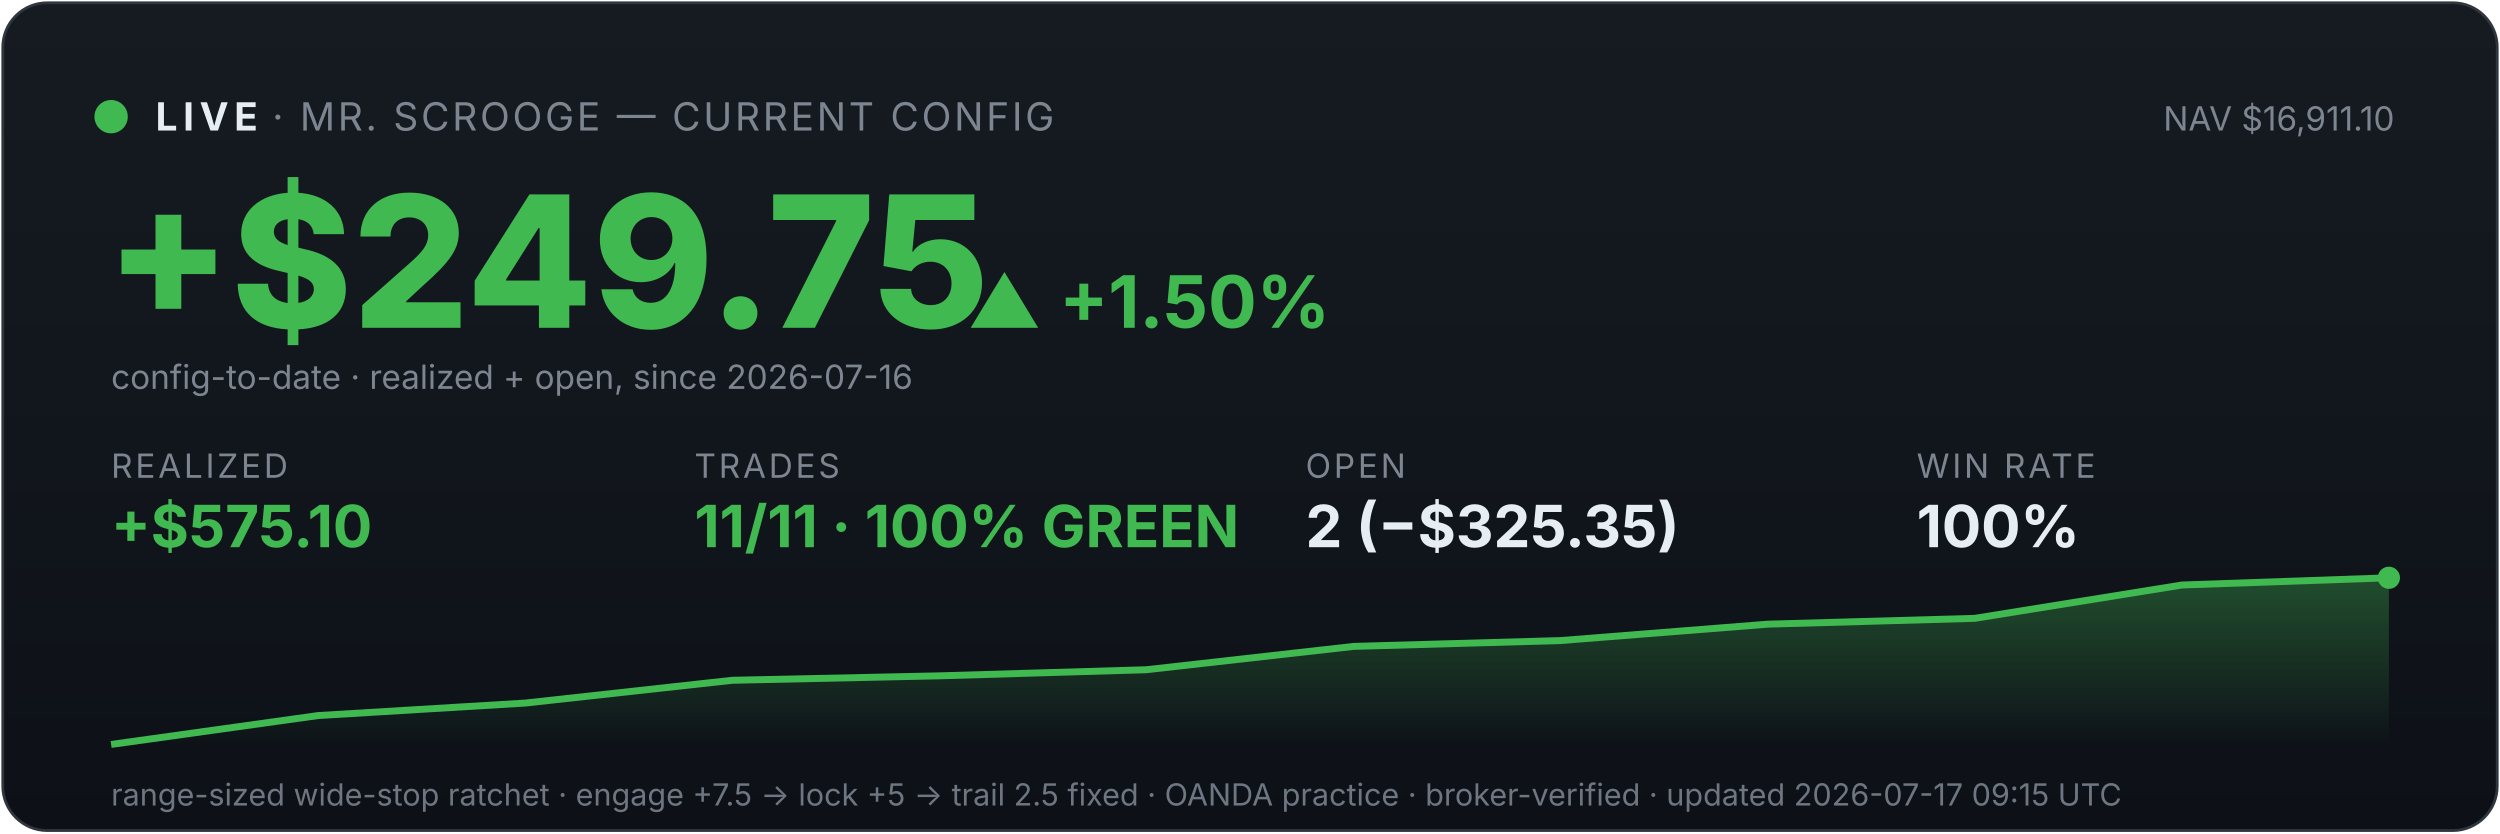
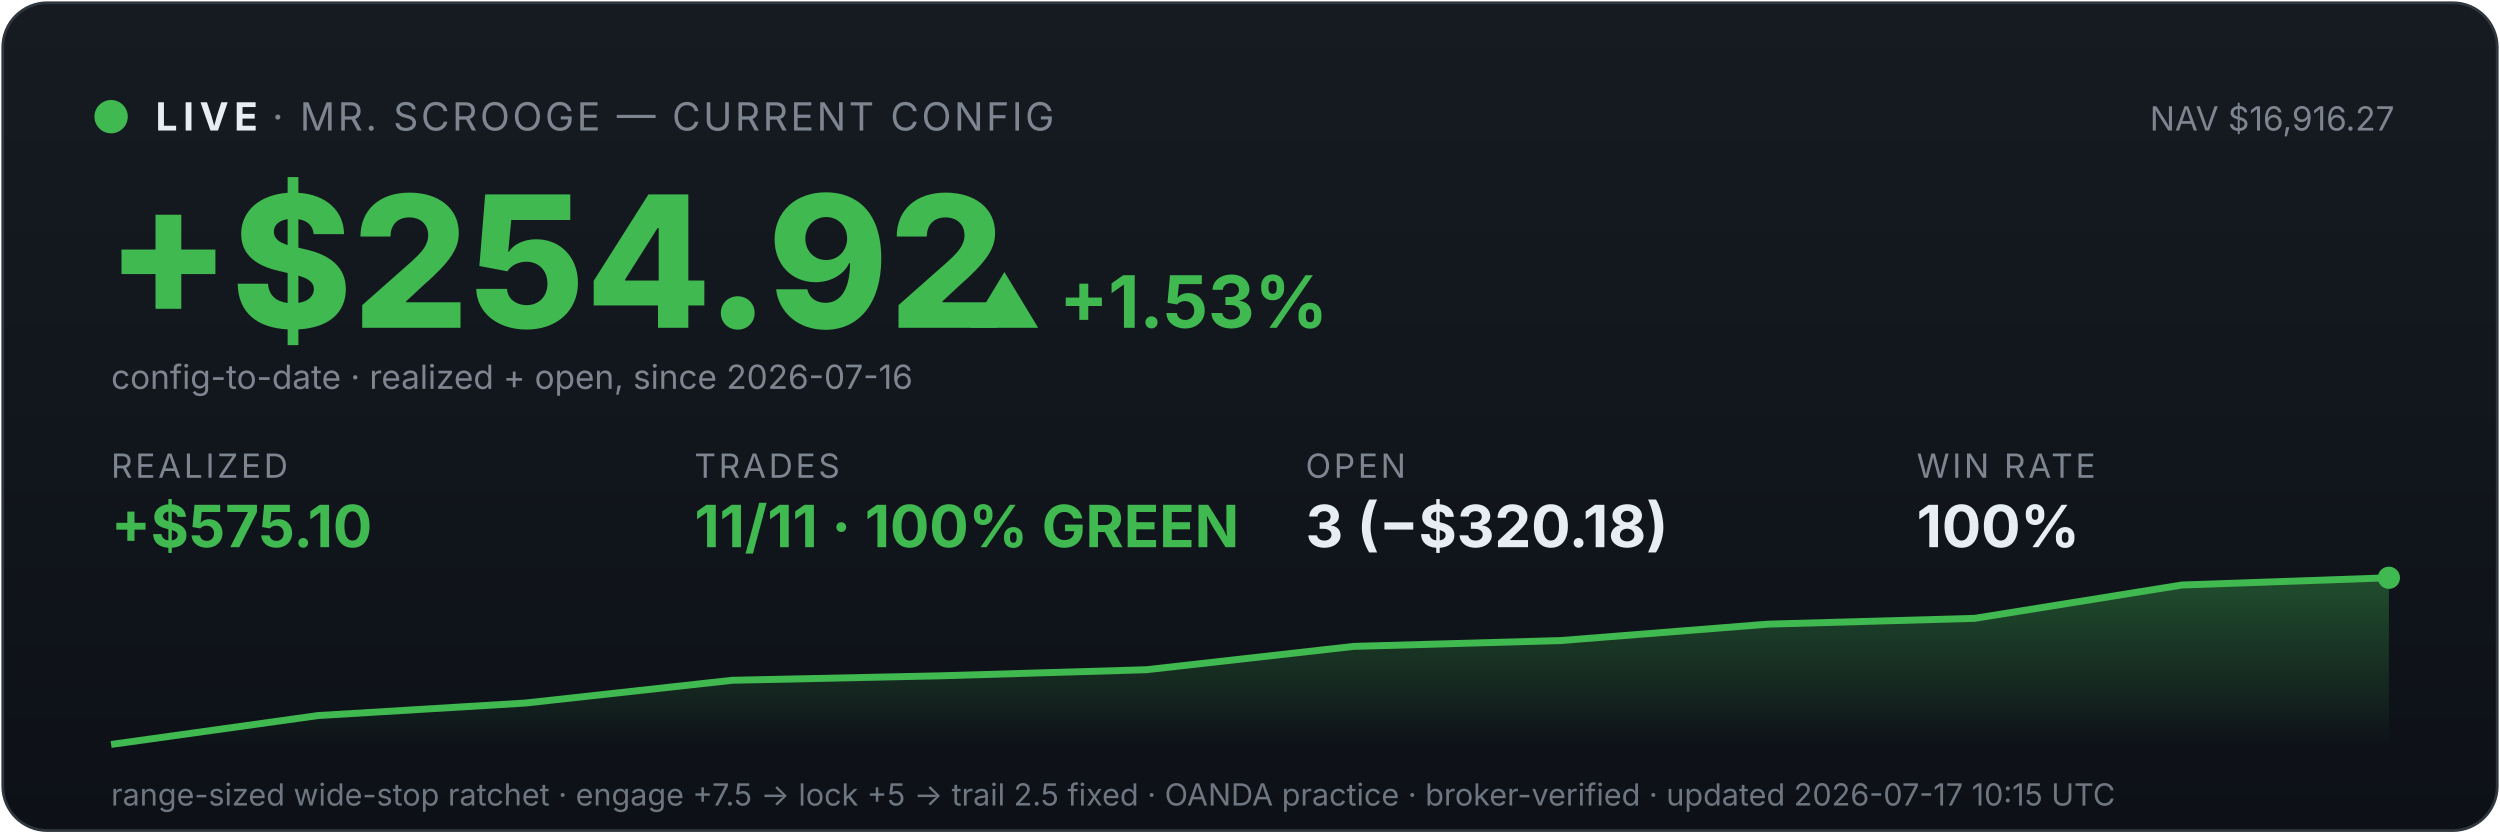
<svg xmlns="http://www.w3.org/2000/svg" viewBox="0 0 900 300" width="100%" font-family="system-ui,-apple-system,sans-serif">
  <defs>
    <linearGradient id="bg" x1="0" y1="0" x2="0" y2="1">
      <stop offset="0" stop-color="#161b22" />
      <stop offset="1" stop-color="#0d1117" />
    </linearGradient>
    <linearGradient id="fill" x1="0" y1="0" x2="0" y2="1">
      <stop offset="0" stop-color="#3fb950" stop-opacity="0.35" />
      <stop offset="1" stop-color="#3fb950" stop-opacity="0" />
    </linearGradient>
  </defs>
  <rect x="1" y="1" width="898" height="298" rx="16" fill="url(#bg)" stroke="#30363d" />
  <circle cx="40" cy="42" r="6" fill="#3fb950" />
  <text x="56" y="47" font-size="14" font-weight="700" fill="#e6edf3" letter-spacing="2">LIVE</text>
  <text x="98" y="47" font-size="14" fill="#7d8590" letter-spacing="1">· MR. SCROOGE — CURRENT CONFIG</text>
-   <text x="862" y="47" font-size="12" fill="#7d8590" text-anchor="end">NAV $16,911.10</text>
-   <text x="38" y="118" font-size="66" font-weight="800" fill="#3fb950">+$249.75</text>
-   <text x="348" y="118" font-size="26" font-weight="700" fill="#3fb950">▲ +1.50%</text>
+   <text x="862" y="47" font-size="12" fill="#7d8590" text-anchor="end">NAV $16,916.27</text>
+   <text x="38" y="118" font-size="66" font-weight="800" fill="#3fb950">+$254.92</text>
+   <text x="348" y="118" font-size="26" font-weight="700" fill="#3fb950">▲ +1.53%</text>
  <text x="40" y="140" font-size="12" fill="#7d8590">config-to-date · realized + open, since 2026-07-16</text>
  <text x="40" y="172" font-family="system-ui,-apple-system,sans-serif" font-size="12" fill="#7d8590" letter-spacing="1">REALIZED</text>
  <text x="40" y="197" font-family="system-ui,-apple-system,sans-serif" font-size="21" font-weight="700" fill="#3fb950">+$575.10</text>
  <text x="250" y="172" font-family="system-ui,-apple-system,sans-serif" font-size="12" fill="#7d8590" letter-spacing="1">TRADES</text>
  <text x="250" y="197" font-family="system-ui,-apple-system,sans-serif" font-size="21" font-weight="700" fill="#3fb950">11/11 · 100% GREEN</text>
  <text x="470" y="172" font-family="system-ui,-apple-system,sans-serif" font-size="12" fill="#7d8590" letter-spacing="1">OPEN</text>
-   <text x="470" y="197" font-family="system-ui,-apple-system,sans-serif" font-size="21" font-weight="700" fill="#e6edf3">2 (−$325.35)</text>
+   <text x="470" y="197" font-family="system-ui,-apple-system,sans-serif" font-size="21" font-weight="700" fill="#e6edf3">3 (−$320.18)</text>
  <text x="690" y="172" font-family="system-ui,-apple-system,sans-serif" font-size="12" fill="#7d8590" letter-spacing="1">WIN RATE</text>
  <text x="690" y="197" font-family="system-ui,-apple-system,sans-serif" font-size="21" font-weight="700" fill="#e6edf3">100%</text>
  <polygon points="40,268 40.0,268.0 114.5,257.6 189.1,253.1 263.6,244.9 338.2,243.3 412.7,241.1 487.3,232.7 561.8,230.6 636.4,224.7 710.9,222.6 785.5,210.6 860.0,208.0 860,268" fill="url(#fill)" />
  <polyline points="40.0,268.0 114.5,257.6 189.1,253.1 263.6,244.9 338.2,243.3 412.7,241.1 487.3,232.7 561.8,230.6 636.4,224.7 710.9,222.6 785.5,210.6 860.0,208.0" fill="none" stroke="#3fb950" stroke-width="2.5" />
  <circle cx="860.0" cy="208.0" r="4" fill="#3fb950" />
-   <text x="40" y="290" font-size="11" fill="#6e7681">range-sized wide-stop ratchet · engage +7.5 → lock +5 → trail 2.5 fixed · OANDA practice · broker-verified · updated 2026-07-17 09:15 UTC</text>
+   <text x="40" y="290" font-size="11" fill="#6e7681">range-sized wide-stop ratchet · engage +7.5 → lock +5 → trail 2.5 fixed · OANDA practice · broker-verified · updated 2026-07-17 10:15 UTC</text>
</svg>
